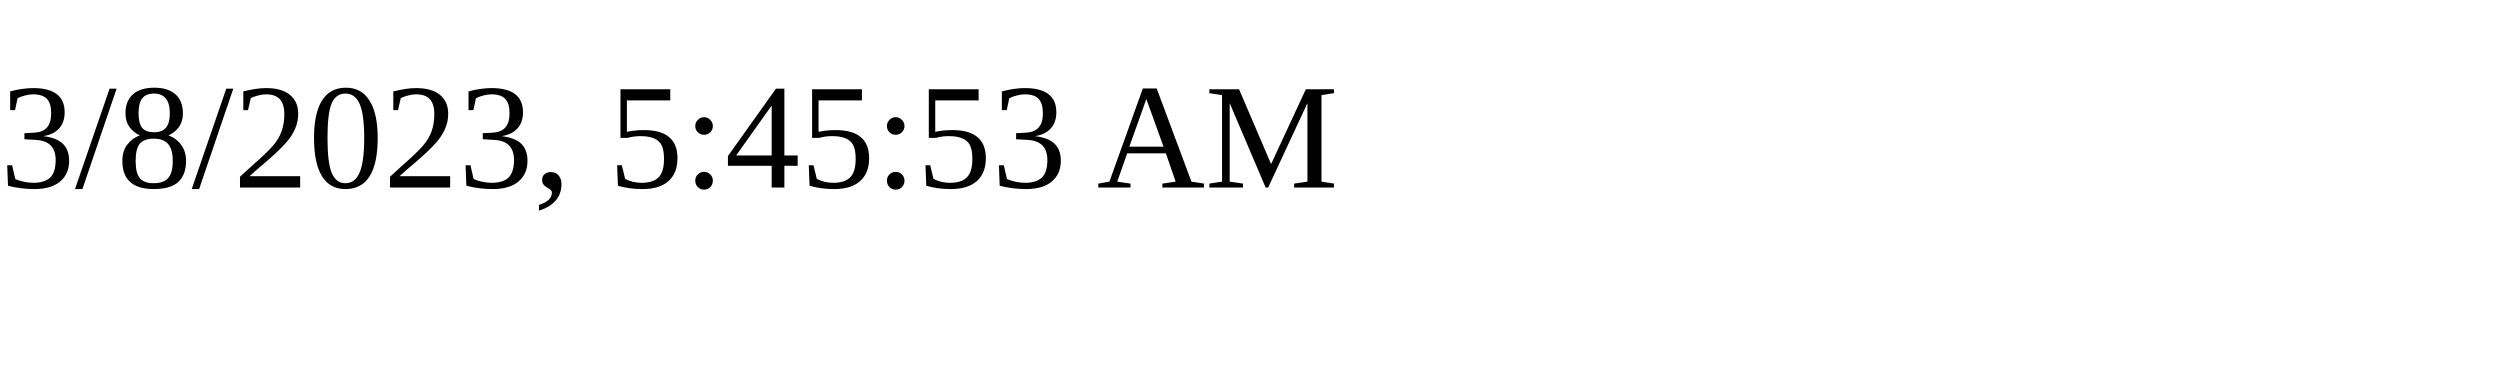
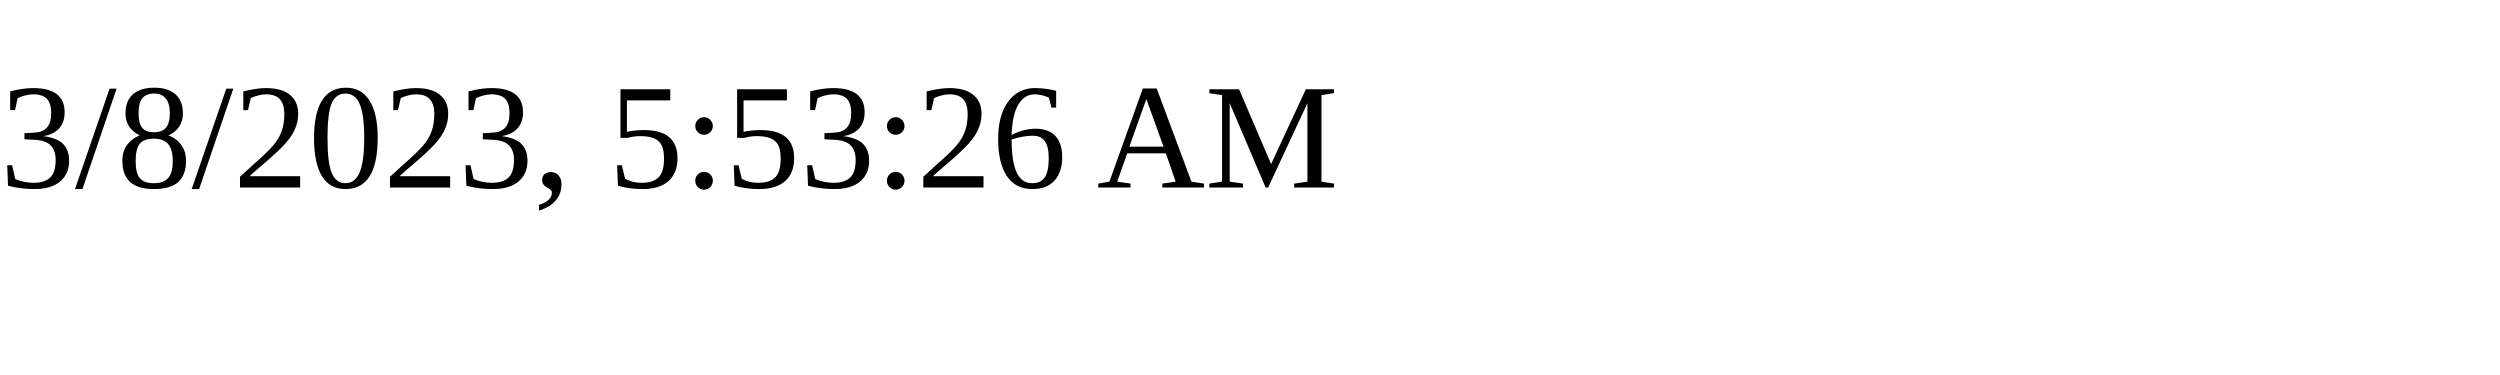
<svg xmlns="http://www.w3.org/2000/svg" height="30" width="200">
-   <text x="0" y="15">3/8/2023, 5:45:53 AM</text>
+   <text x="0" y="15">3/8/2023, 5:53:26 AM</text>
</svg>
